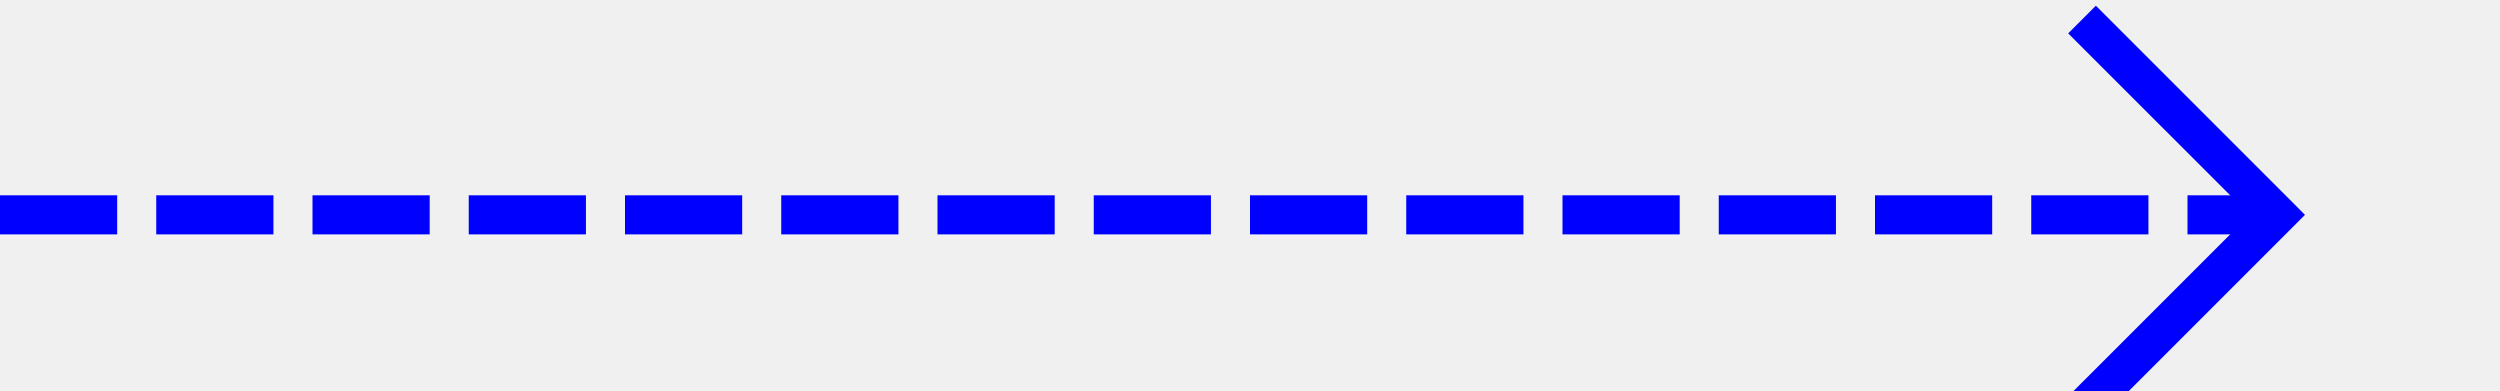
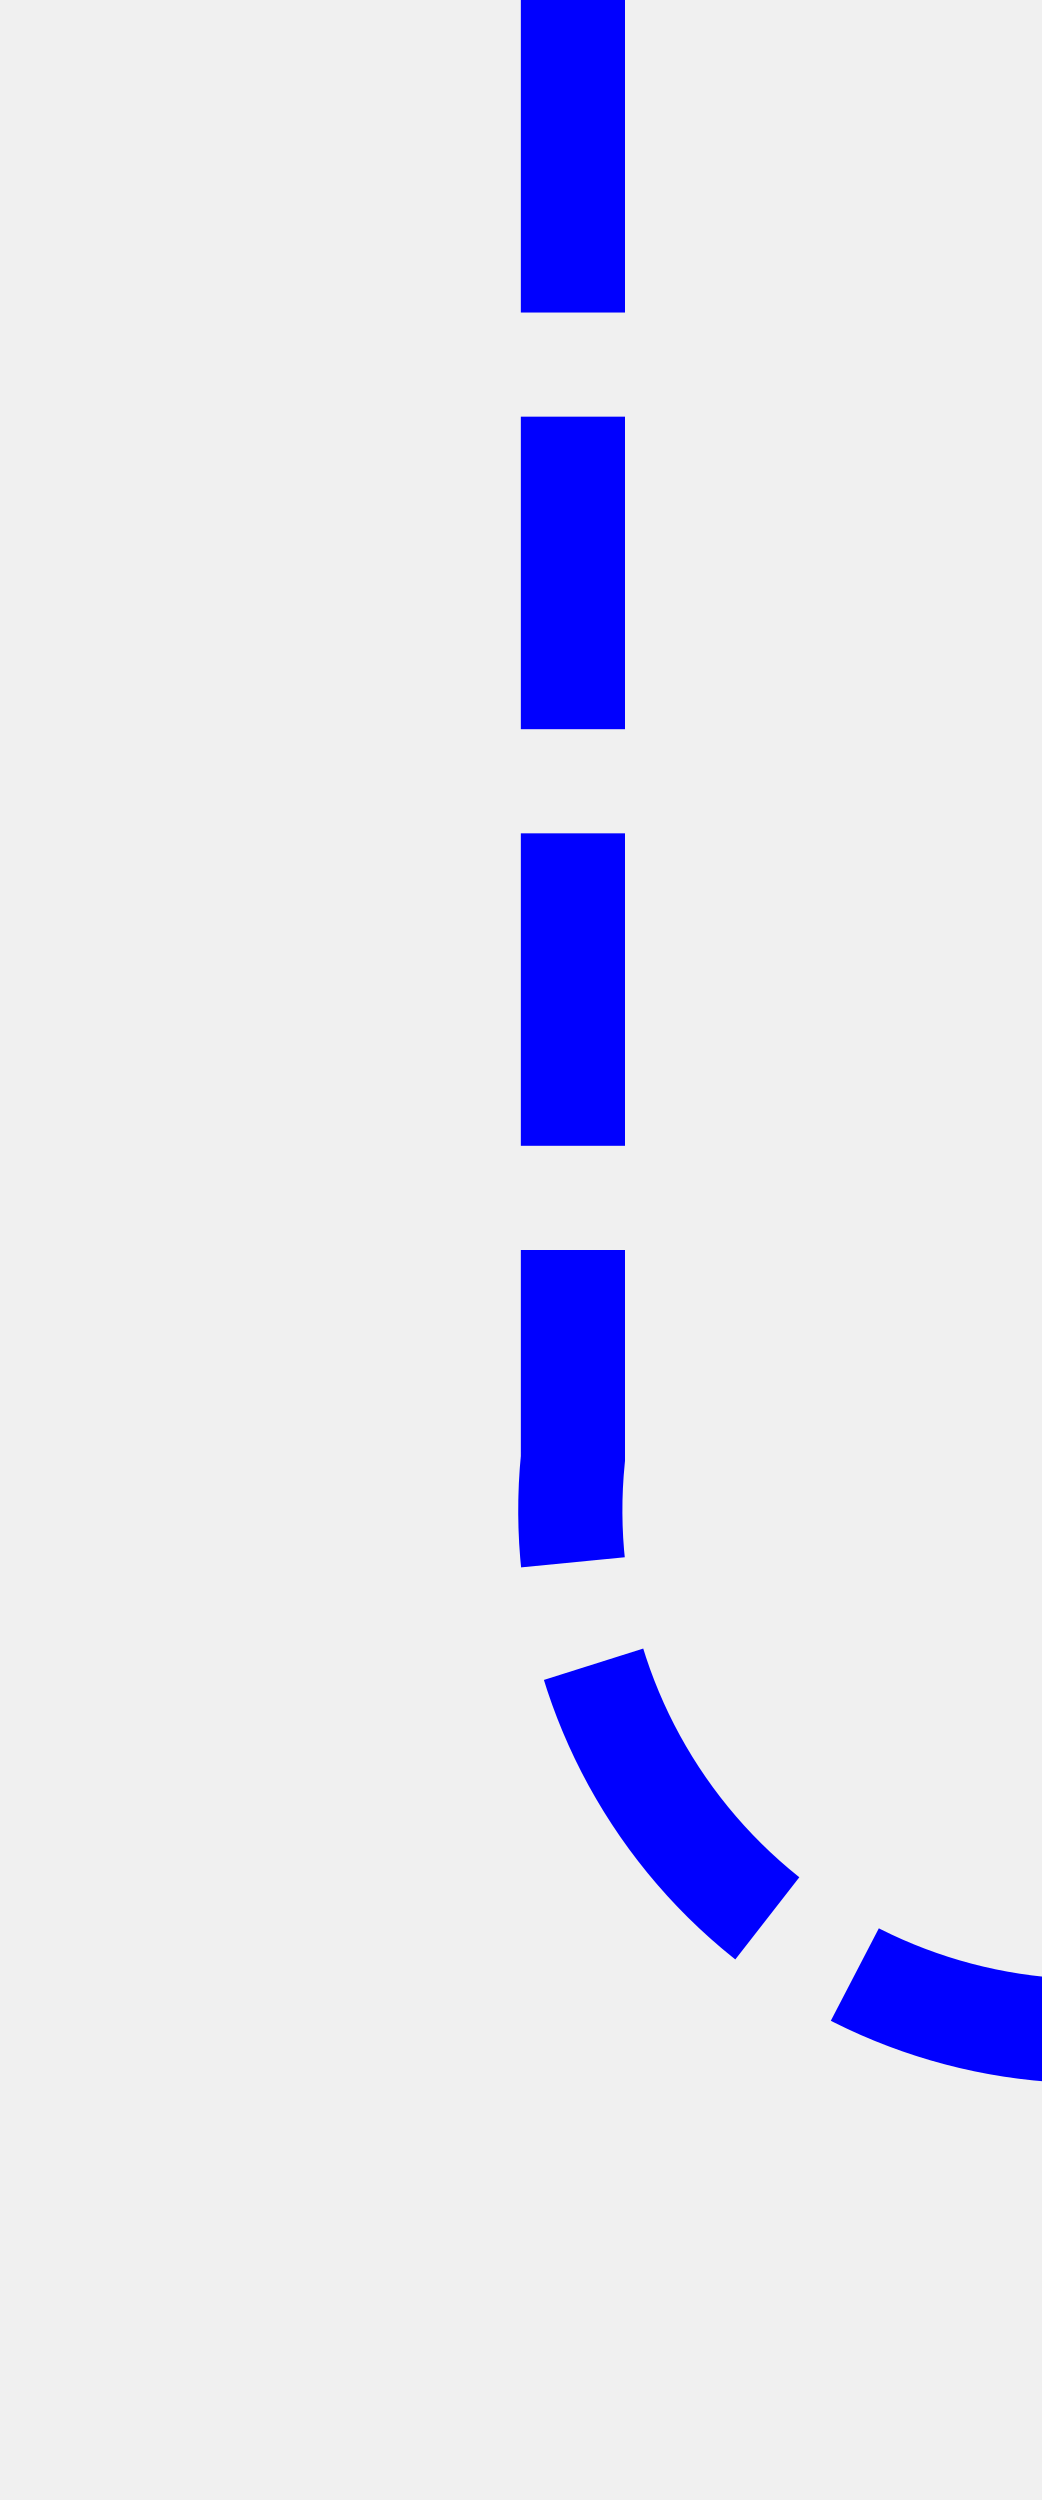
- <svg xmlns="http://www.w3.org/2000/svg" version="1.1" width="64px" height="10px" preserveAspectRatio="xMinYMid meet" viewBox="832 167  64 8">
-   <path d="M 832 171.5  L 890 171.5  " stroke-width="1" stroke-dasharray="3,1" stroke="#0000ff" fill="none" />
-   <path d="M 884.946 166.854  L 889.593 171.5  L 884.946 176.146  L 885.654 176.854  L 890.654 171.854  L 891.007 171.5  L 890.654 171.146  L 885.654 166.146  L 884.946 166.854  Z " fill-rule="nonzero" fill="#0000ff" stroke="none" />
+ <svg xmlns="http://www.w3.org/2000/svg" version="1.1" width="10px" height="24px" preserveAspectRatio="xMidYMin meet" viewBox="591 201  8 24">
+   <defs>
+     <mask fill="white" id="clip1157">
+       <path d="M 744.5 206  L 791.5 206  L 791.5 234  L 744.5 234  Z M 592 192  L 950 192  L 950 234  L 592 234  Z " fill-rule="evenodd" />
+     </mask>
+   </defs>
+   <path d="M 595.5 201  L 595.5 215  A 5 5 0 0 0 600.5 220.5 L 936 220.5  A 5 5 0 0 0 941.5 215.5 L 941.5 202  " stroke-width="1" stroke-dasharray="3,1" stroke="#0000ff" fill="none" mask="url(#clip1157)" />
+   <path d="M 936.854 207.054  L 941.5 202.407  L 946.146 207.054  L 946.854 206.346  L 941.854 201.346  L 941.5 200.993  L 941.146 201.346  L 936.146 206.346  L 936.854 207.054  Z " fill-rule="nonzero" fill="#0000ff" stroke="none" mask="url(#clip1157)" />
</svg>
